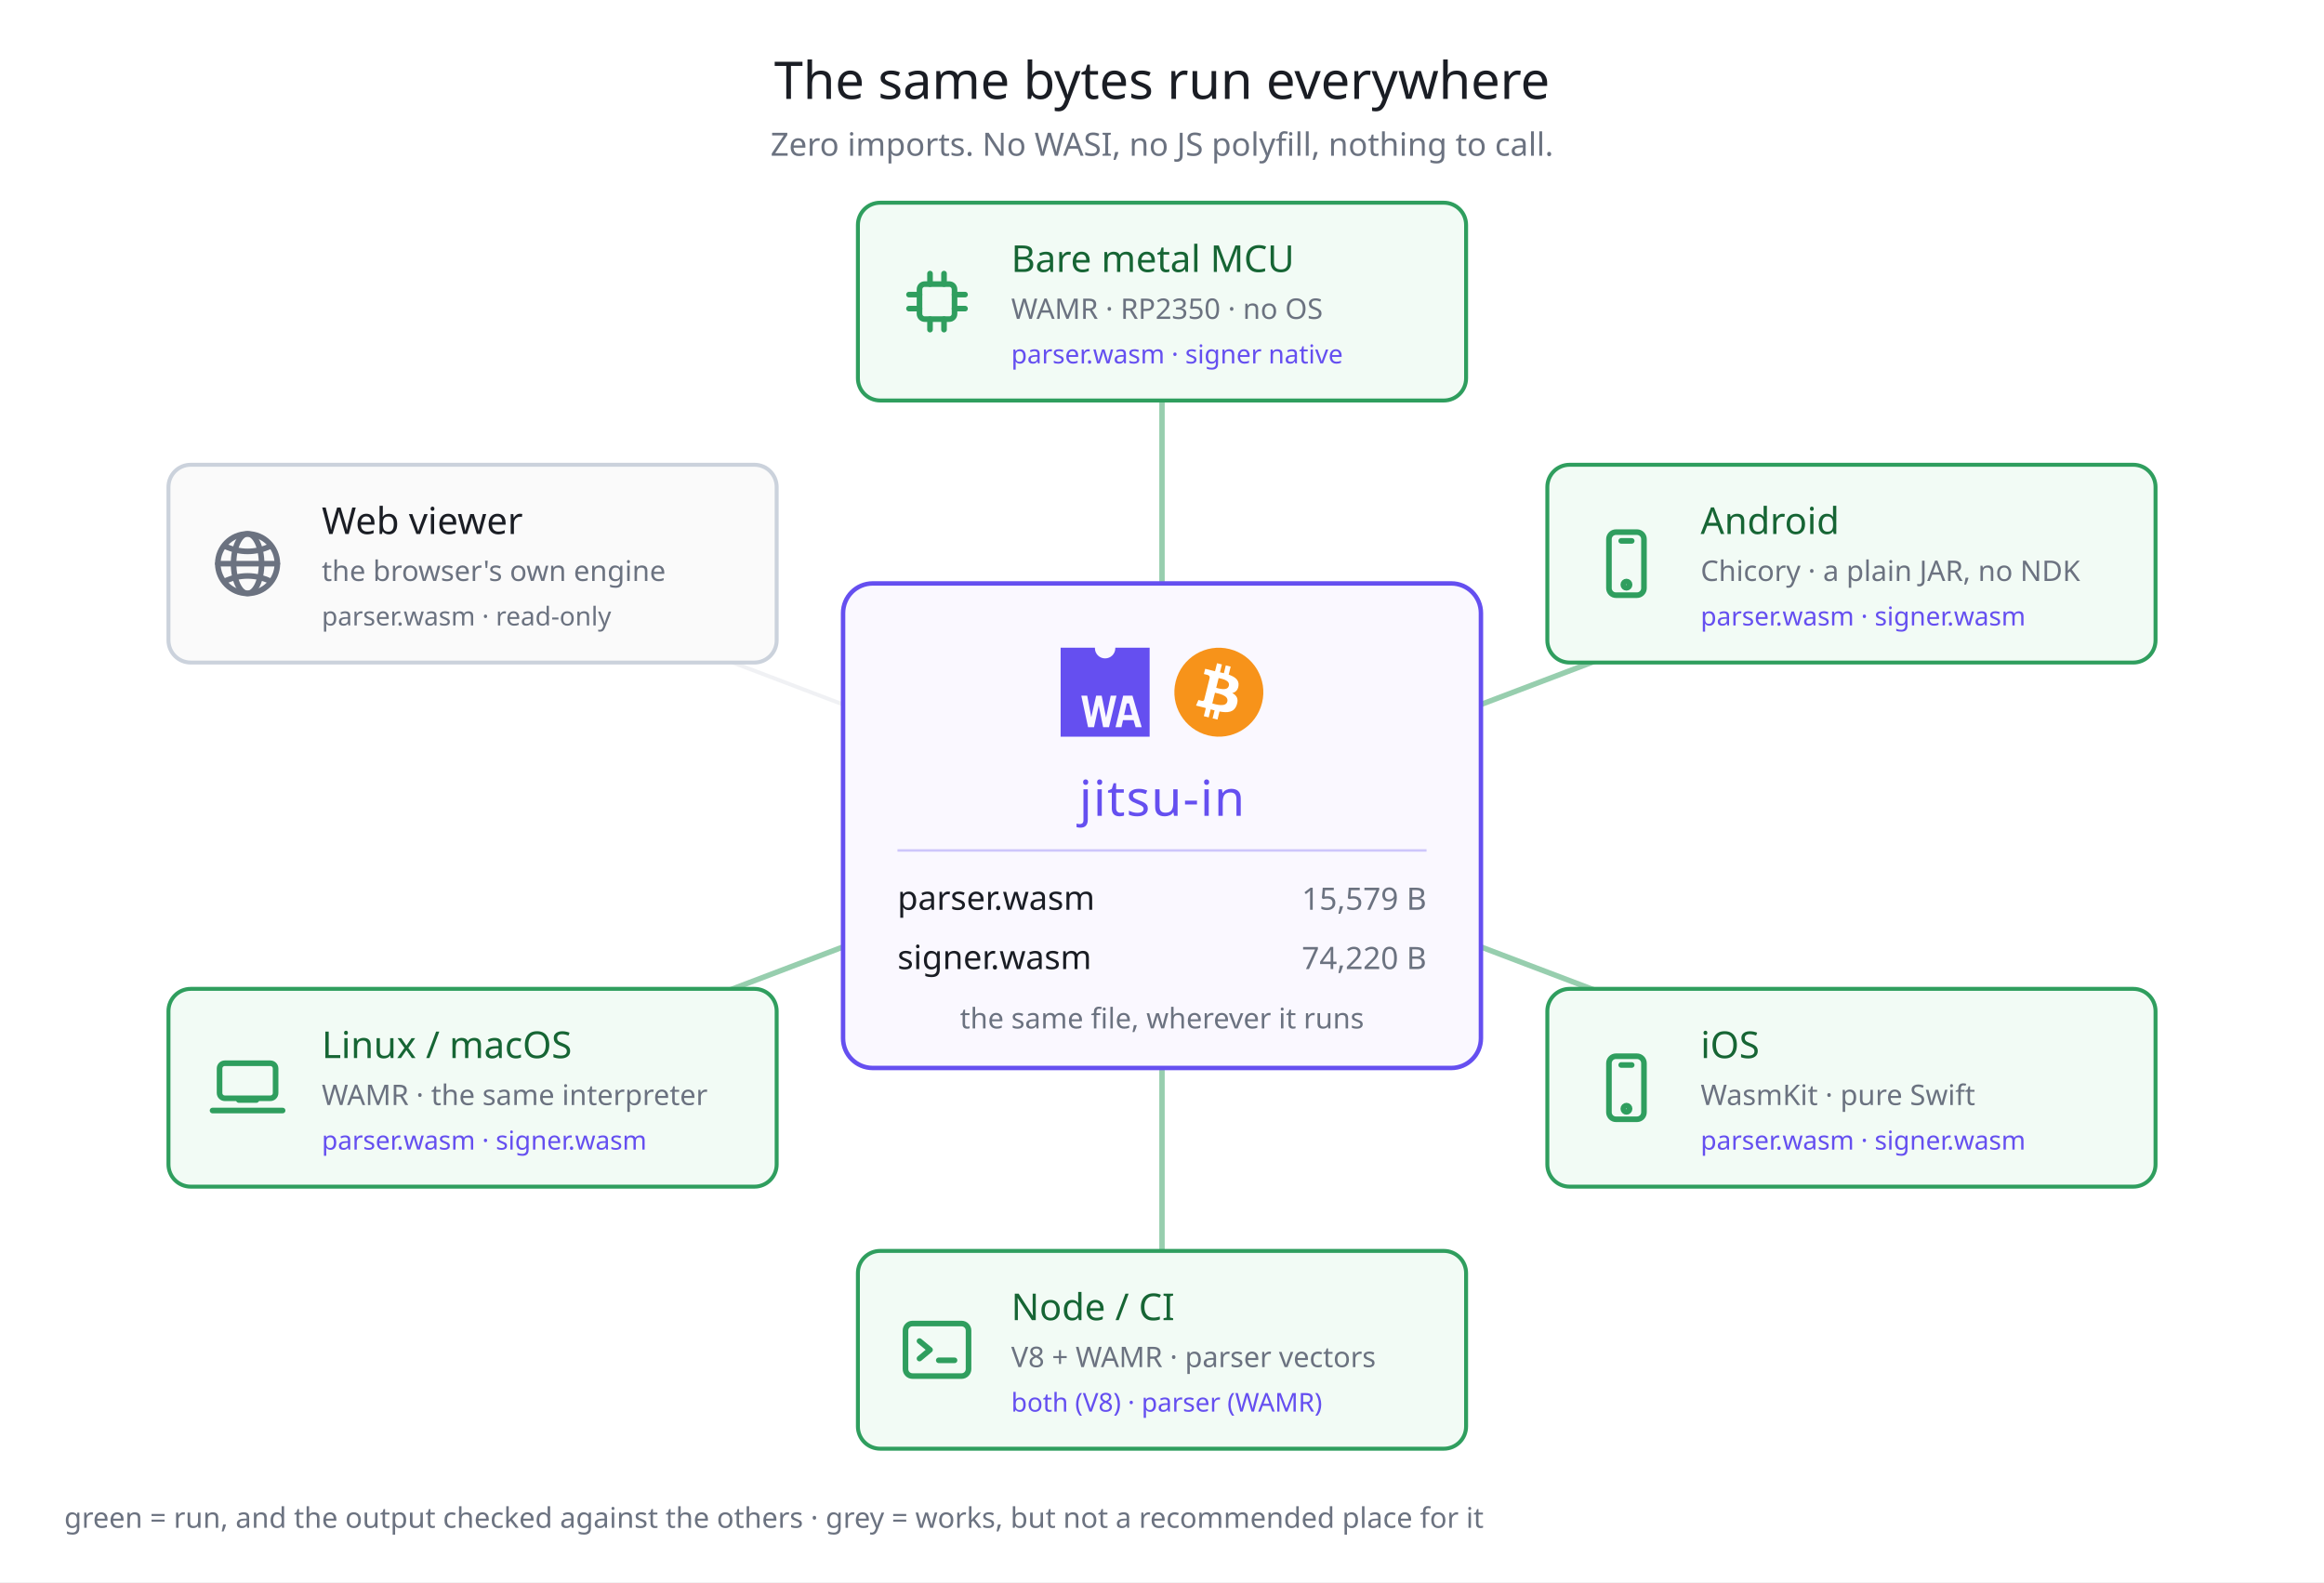
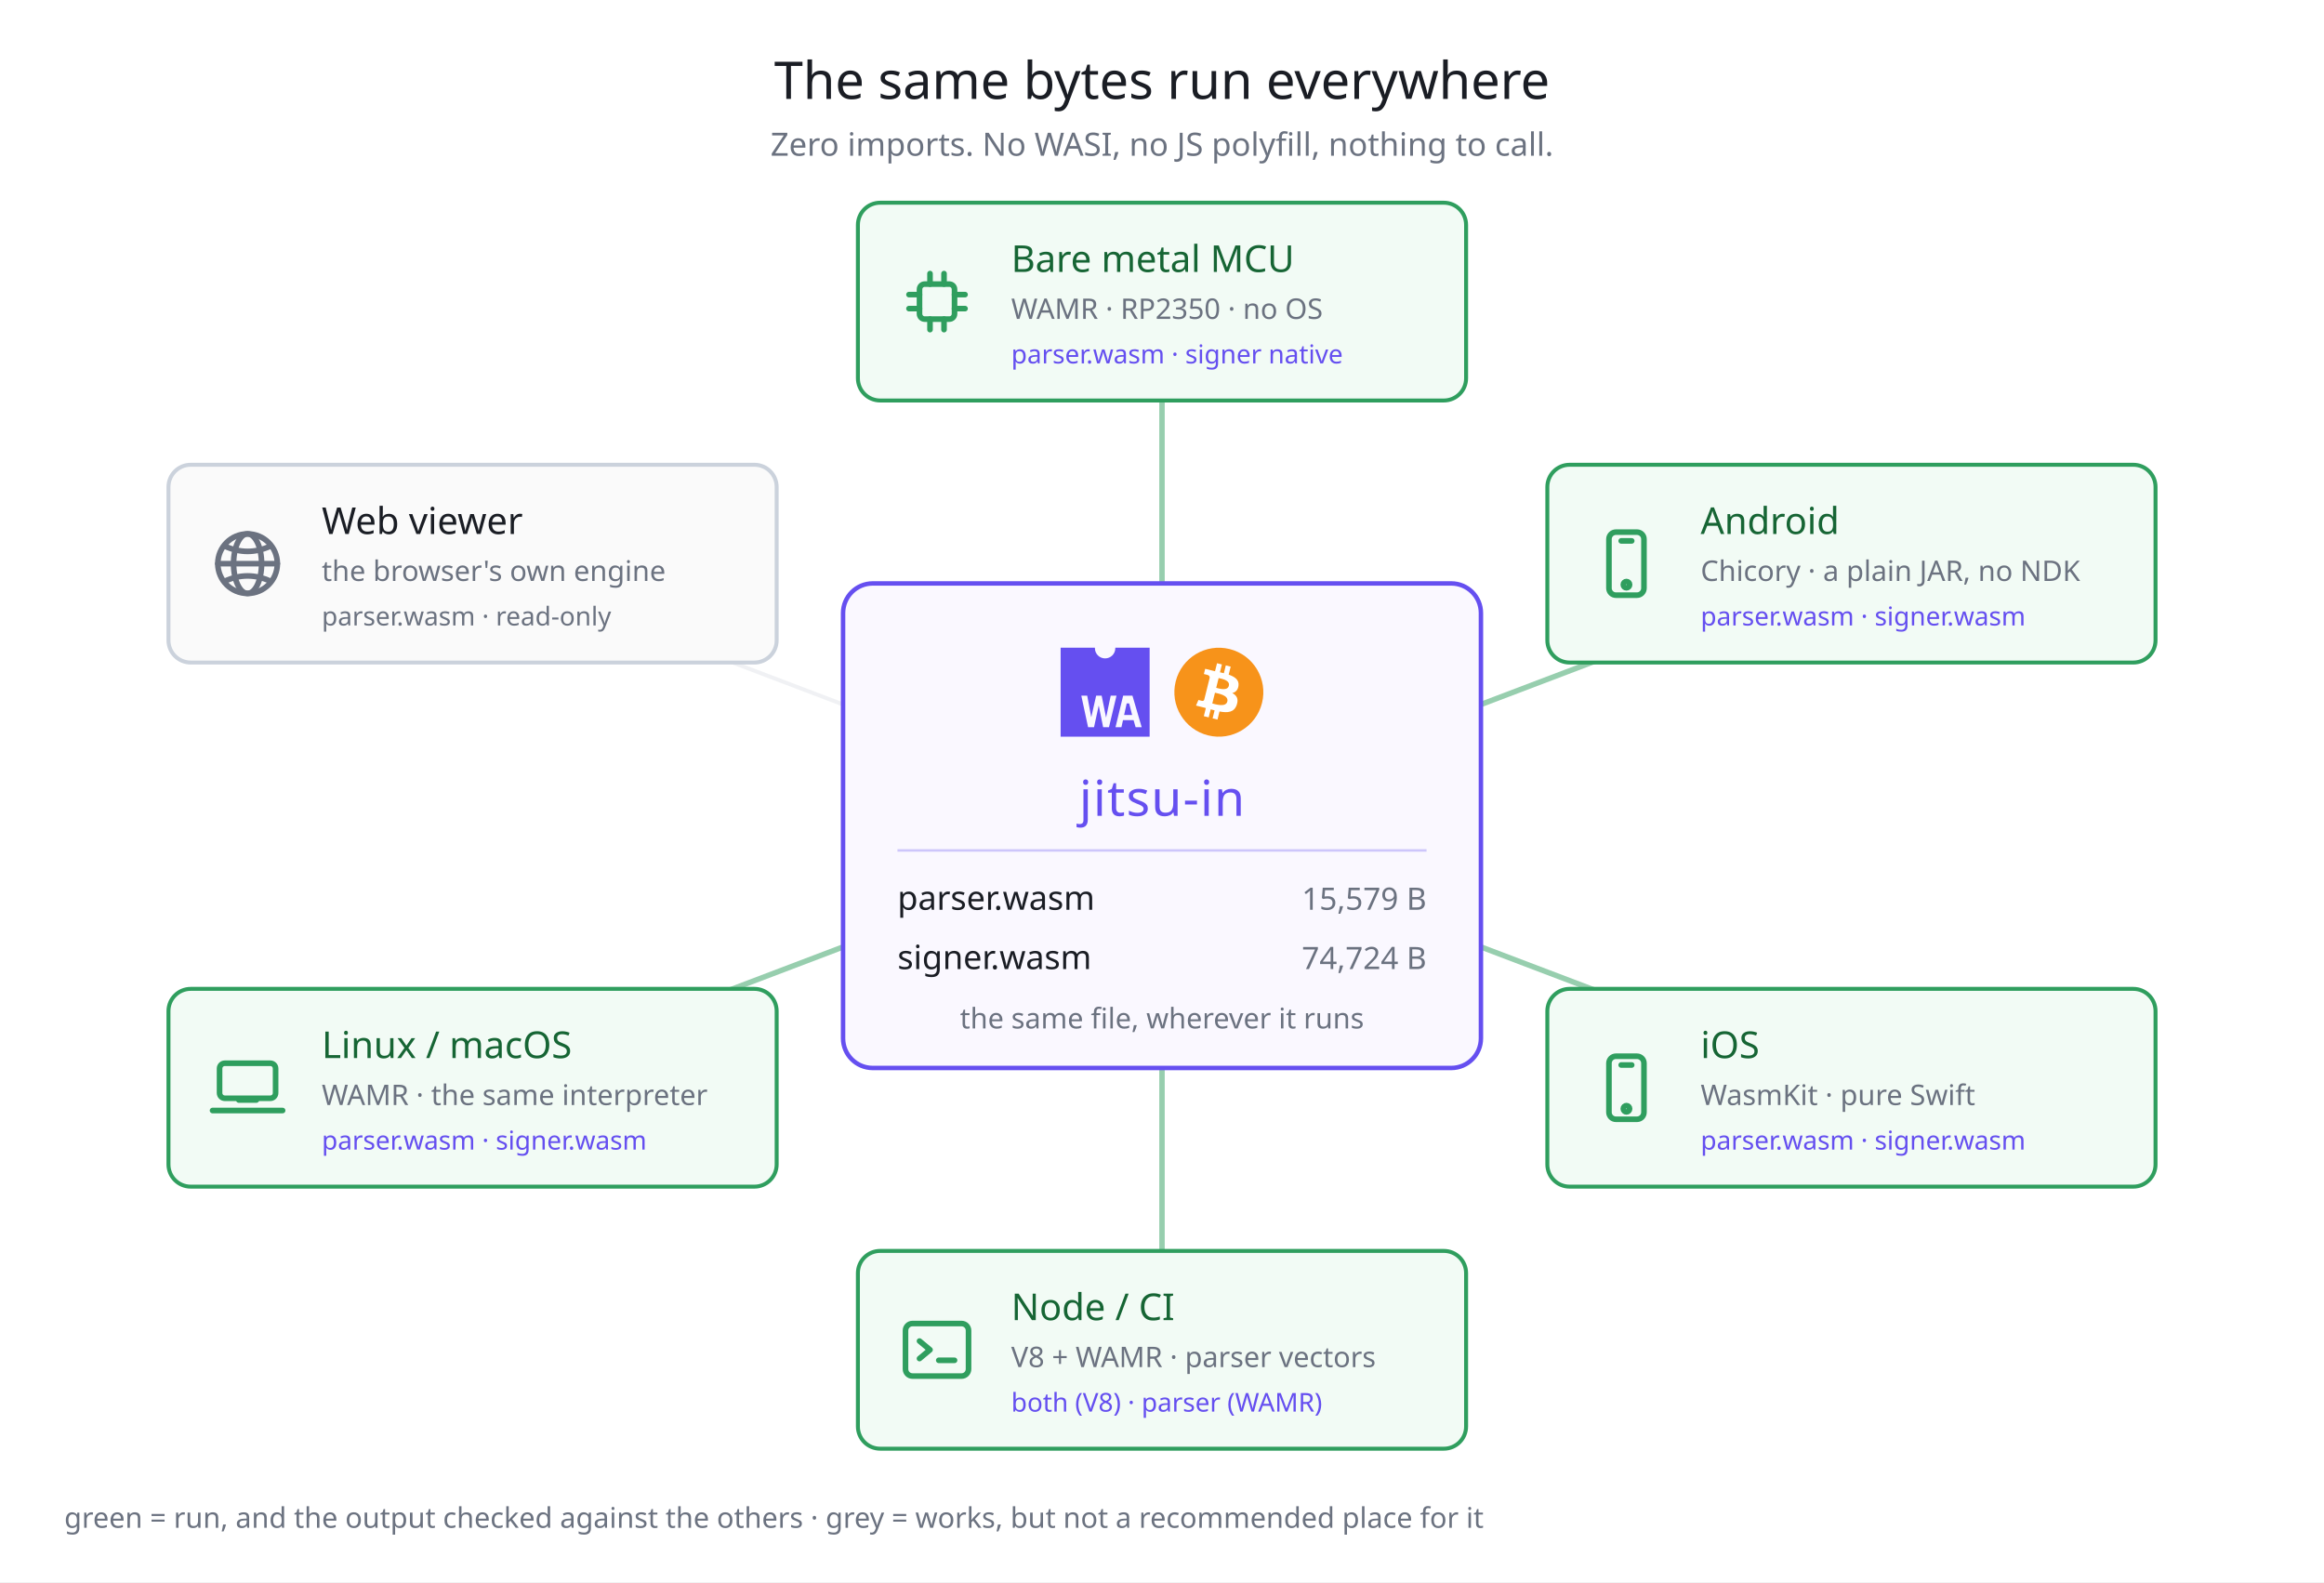
<svg xmlns="http://www.w3.org/2000/svg" width="940" height="640" viewBox="0 0 940 640" font-family="Hiragino Sans, Noto Sans JP, sans-serif">
  <rect width="940" height="640" fill="#ffffff" />
  <text x="470" y="40" fill="#1a1d24" font-size="21" text-anchor="middle">The same bytes run everywhere</text>
  <text x="470" y="63" fill="#6b7280" font-size="13" text-anchor="middle">Zero imports. No WASI, no JS polyfill, nothing to call.</text>
  <line x1="470" y1="334" x2="470" y2="122" stroke="#2f9e5e" stroke-width="2.2" opacity="0.5" />
  <line x1="470" y1="334" x2="748.86" y2="228" stroke="#2f9e5e" stroke-width="2.2" opacity="0.5" />
  <line x1="470" y1="334" x2="748.86" y2="440" stroke="#2f9e5e" stroke-width="2.2" opacity="0.5" />
  <line x1="470" y1="334" x2="470" y2="546" stroke="#2f9e5e" stroke-width="2.2" opacity="0.5" />
  <line x1="470" y1="334" x2="191.14" y2="440" stroke="#2f9e5e" stroke-width="2.2" opacity="0.5" />
  <line x1="470" y1="334" x2="191.14" y2="228" stroke="#d4d8e0" stroke-width="1.6" opacity="0.35" />
  <rect x="341" y="236" width="258" height="196" rx="12" fill="#faf8ff" stroke="#654FF0" stroke-width="1.8" />
  <g transform="translate(429,262) scale(0.3345103)" fill="#654FF0">
    <path d="M66.12,0c0,.19,0,.38,0,.58a12.34,12.34,0,1,1-24.68,0c0-.2,0-.39,0-.58H0V107.62H107.62V0ZM51.38,96.1,46.14,70.17H46L40.39,96.1H33.18L25,58h7.13L37,83.93h.09L42.94,58h6.67L54.9,84.25H55L60.55,58h7L58.46,96.1Zm39.26,0-2.43-8.48H75.4L73.53,96.1H66.36L75.59,58H86.83L98,96.1Z" />
    <polygon points="79.87 67.39 76.76 81.37 86.44 81.37 82.87 67.39 79.87 67.39" />
  </g>
  <g transform="translate(475,262) scale(0.5625)">
    <path fill="#f7931a" d="m63.033,39.744c-4.274,17.143-21.637,27.576-38.782,23.301-17.138-4.274-27.571-21.638-23.295-38.78,4.272-17.145,21.635-27.579,38.775-23.305,17.144,4.274,27.576,21.64,23.302,38.784z" />
    <path fill="#FFF" d="m46.103,27.444c0.637-4.258-2.605-6.547-7.038-8.074l1.438-5.768-3.511-0.875-1.4,5.616c-0.923-0.23-1.871-0.447-2.813-0.662l1.41-5.653-3.509-0.875-1.439,5.766c-0.764-0.174-1.514-0.346-2.242-0.527l0.004-0.018-4.842-1.209-0.934,3.75s2.605,0.597,2.55,0.634c1.422,0.355,1.679,1.296,1.636,2.042l-1.638,6.571c0.098,0.025,0.225,0.061,0.365,0.117-0.117-0.029-0.242-0.061-0.371-0.092l-2.296,9.205c-0.174,0.432-0.615,1.08-1.609,0.834,0.035,0.051-2.552-0.637-2.552-0.637l-1.743,4.019,4.569,1.139c0.85,0.213,1.683,0.436,2.503,0.646l-1.453,5.834,3.507,0.875,1.439-5.772c0.958,0.26,1.888,0.5,2.798,0.726l-1.434,5.745,3.511,0.875,1.453-5.823c5.987,1.133,10.489,0.676,12.384-4.739,1.527-4.36-0.076-6.875-3.226-8.515,2.294-0.529,4.022-2.038,4.483-5.155zm-8.022,11.249c-1.085,4.36-8.426,2.003-10.806,1.412l1.928-7.729c2.38,0.594,10.012,1.77,8.878,6.317zm1.086-11.312c-0.99,3.966-7.1,1.951-9.082,1.457l1.748-7.01c1.982,0.494,8.365,1.416,7.334,5.553z" />
  </g>
  <text x="470" y="330" fill="#654FF0" font-size="20" text-anchor="middle" letter-spacing="0.5">jitsu-in</text>
  <line x1="363" y1="344" x2="577" y2="344" stroke="#654FF0" stroke-width="1" opacity="0.3" />
  <text x="363" y="368" fill="#1a1d24" font-size="13.5">parser.wasm</text>
  <text x="577" y="368" fill="#6b7280" font-size="12.5" text-anchor="end">15,579 B</text>
  <text x="363" y="392" fill="#1a1d24" font-size="13.5">signer.wasm</text>
-   <text x="577" y="392" fill="#6b7280" font-size="12.5" text-anchor="end">74,220 B</text>
+   <text x="577" y="392" fill="#6b7280" font-size="12.5" text-anchor="end">74,724 B</text>
  <text x="470" y="416" fill="#6b7280" font-size="11.5" text-anchor="middle">the same file, wherever it runs</text>
  <rect x="347" y="82" width="246" height="80" rx="9" fill="#f2fbf5" stroke="#2f9e5e" stroke-width="1.6" />
  <g transform="translate(362,105) scale(1.416667)" fill="none" stroke="#2f9e5e" stroke-width="1.6" stroke-linecap="round" stroke-linejoin="round">
    <rect x="7" y="7" width="10" height="10" rx="1.5" />
    <line x1="10" y1="7" x2="10" y2="4" />
    <line x1="14" y1="7" x2="14" y2="4" />
    <line x1="10" y1="17" x2="10" y2="20" />
    <line x1="14" y1="17" x2="14" y2="20" />
    <line x1="7" y1="10" x2="4" y2="10" />
    <line x1="7" y1="14" x2="4" y2="14" />
    <line x1="17" y1="10" x2="20" y2="10" />
    <line x1="17" y1="14" x2="20" y2="14" />
  </g>
  <text x="409" y="110" fill="#166534" font-size="15">Bare metal MCU</text>
  <text x="409" y="129" fill="#6b7280" font-size="11.5">WAMR · RP2350 · no OS</text>
  <text x="409" y="147" fill="#654FF0" font-size="10.5">parser.wasm · signer native</text>
  <rect x="625.86" y="188" width="246" height="80" rx="9" fill="#f2fbf5" stroke="#2f9e5e" stroke-width="1.6" />
  <g transform="translate(640.8602,211) scale(1.416667)" fill="none" stroke="#2f9e5e" stroke-width="1.6" stroke-linecap="round" stroke-linejoin="round">
    <rect x="7" y="3" width="10" height="18" rx="2" />
    <line x1="10.5" y1="5.5" x2="13.5" y2="5.5" />
    <circle cx="12" cy="18" r="0.9" />
  </g>
  <text x="687.86" y="216" fill="#166534" font-size="15">Android</text>
  <text x="687.86" y="235" fill="#6b7280" font-size="11.5">Chicory · a plain JAR, no NDK</text>
  <text x="687.86" y="253" fill="#654FF0" font-size="10.5">parser.wasm · signer.wasm</text>
  <rect x="625.86" y="400" width="246" height="80" rx="9" fill="#f2fbf5" stroke="#2f9e5e" stroke-width="1.6" />
  <g transform="translate(640.8602,423) scale(1.416667)" fill="none" stroke="#2f9e5e" stroke-width="1.6" stroke-linecap="round" stroke-linejoin="round">
    <rect x="7" y="3" width="10" height="18" rx="2" />
    <line x1="10.5" y1="5.5" x2="13.5" y2="5.5" />
    <circle cx="12" cy="18" r="0.9" />
  </g>
  <text x="687.86" y="428" fill="#166534" font-size="15">iOS</text>
  <text x="687.86" y="447" fill="#6b7280" font-size="11.5">WasmKit · pure Swift</text>
  <text x="687.86" y="465" fill="#654FF0" font-size="10.5">parser.wasm · signer.wasm</text>
  <rect x="347" y="506" width="246" height="80" rx="9" fill="#f2fbf5" stroke="#2f9e5e" stroke-width="1.6" />
  <g transform="translate(362,529) scale(1.416667)" fill="none" stroke="#2f9e5e" stroke-width="1.6" stroke-linecap="round" stroke-linejoin="round">
    <rect x="3" y="4.5" width="18" height="15" rx="2" />
    <path d="M7 9.5 l3 2.5 l-3 2.5" />
    <line x1="12.5" y1="15" x2="17" y2="15" />
  </g>
  <text x="409" y="534" fill="#166534" font-size="15">Node / CI</text>
  <text x="409" y="553" fill="#6b7280" font-size="11.5">V8 + WAMR · parser vectors</text>
  <text x="409" y="571" fill="#654FF0" font-size="10.5">both (V8) · parser (WAMR)</text>
  <rect x="68.14" y="400" width="246" height="80" rx="9" fill="#f2fbf5" stroke="#2f9e5e" stroke-width="1.6" />
  <g transform="translate(83.13982,423) scale(1.416667)" fill="none" stroke="#2f9e5e" stroke-width="1.6" stroke-linecap="round" stroke-linejoin="round">
    <rect x="4" y="5" width="16" height="10" rx="1.5" />
    <path d="M2 18.5 h20" />
    <path d="M9.5 15.5 h5" />
  </g>
  <text x="130.14" y="428" fill="#166534" font-size="15">Linux / macOS</text>
  <text x="130.14" y="447" fill="#6b7280" font-size="11.5">WAMR · the same interpreter</text>
  <text x="130.14" y="465" fill="#654FF0" font-size="10.5">parser.wasm · signer.wasm</text>
  <rect x="68.14" y="188" width="246" height="80" rx="9" fill="#fafafa" stroke="#cbd2dc" stroke-width="1.6" />
  <g transform="translate(83.13982,211) scale(1.416667)" fill="none" stroke="#6b7280" stroke-width="1.6" stroke-linecap="round" stroke-linejoin="round">
    <circle cx="12" cy="12" r="8.5" />
    <ellipse cx="12" cy="12" rx="4" ry="8.5" />
    <line x1="3.5" y1="12" x2="20.5" y2="12" />
    <path d="M5.5 7 Q12 10 18.5 7" />
    <path d="M5.5 17 Q12 14 18.5 17" />
  </g>
  <text x="130.14" y="216" fill="#1a1d24" font-size="15">Web viewer</text>
  <text x="130.14" y="235" fill="#6b7280" font-size="11.5">the browser's own engine</text>
  <text x="130.14" y="253" fill="#6b7280" font-size="10.5">parser.wasm · read-only</text>
  <text x="26" y="618" fill="#6b7280" font-size="11.5">green = run, and the output checked against the others · grey = works, but not a recommended place for it</text>
</svg>
